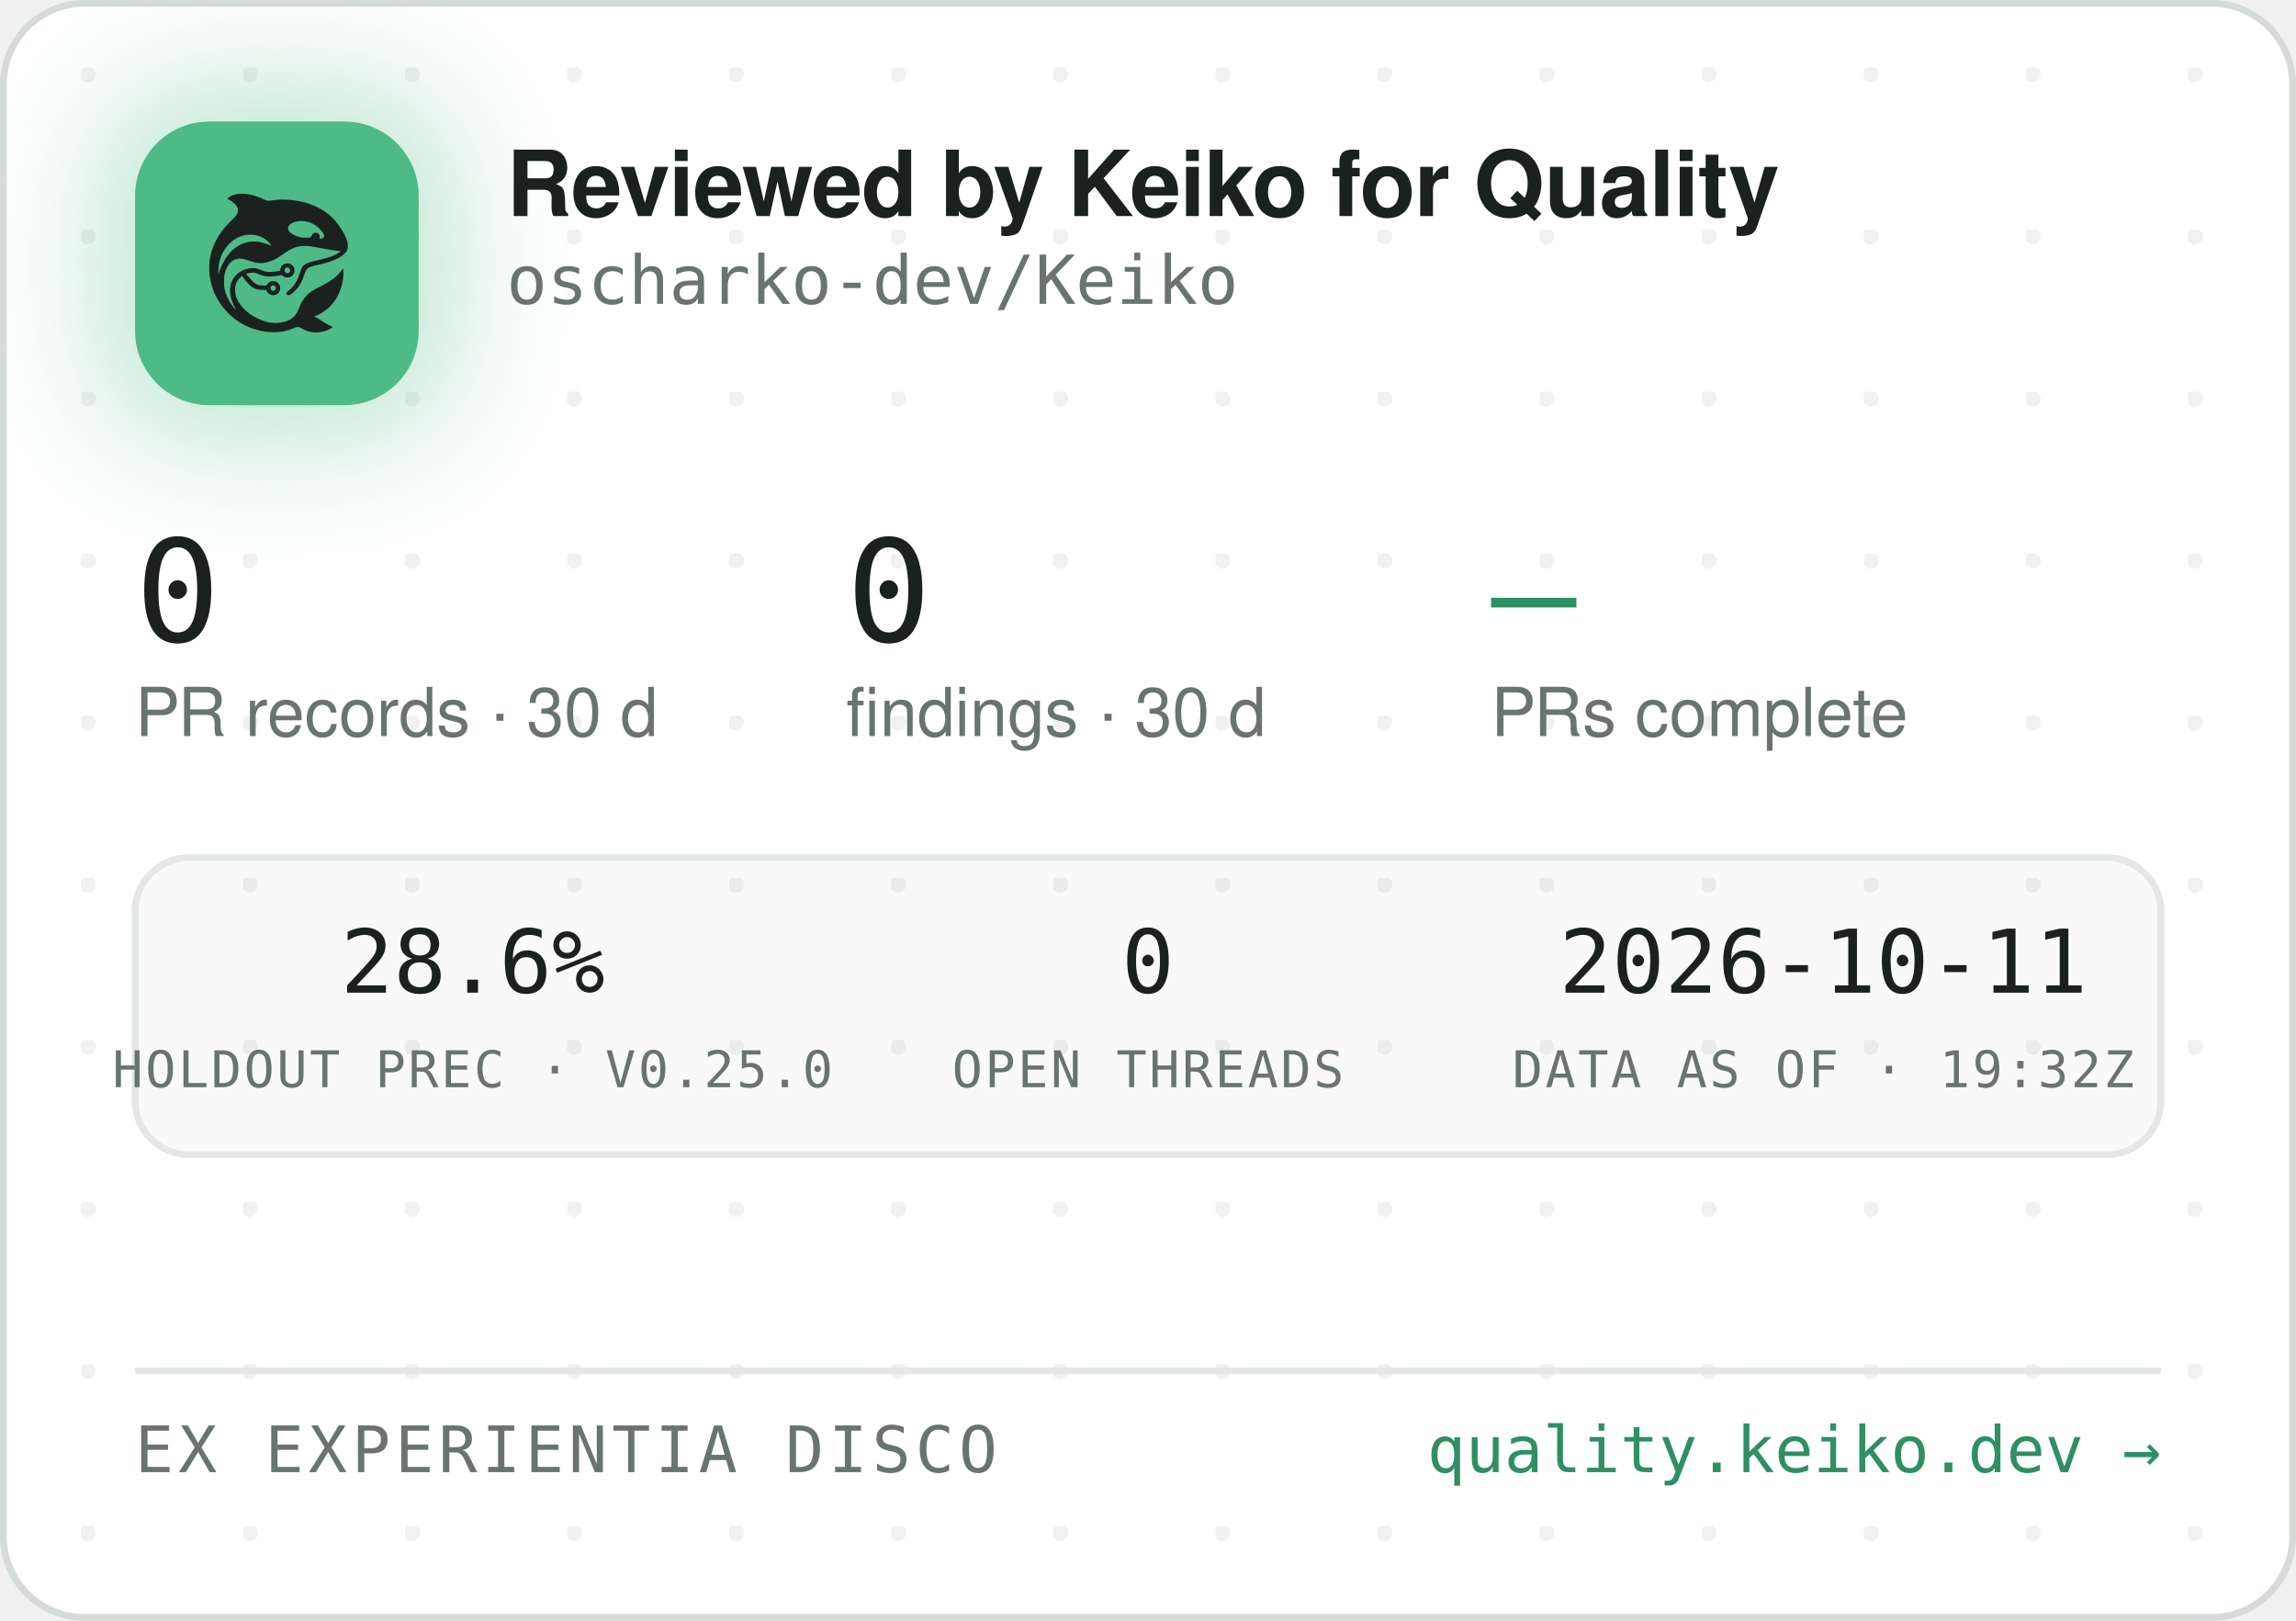
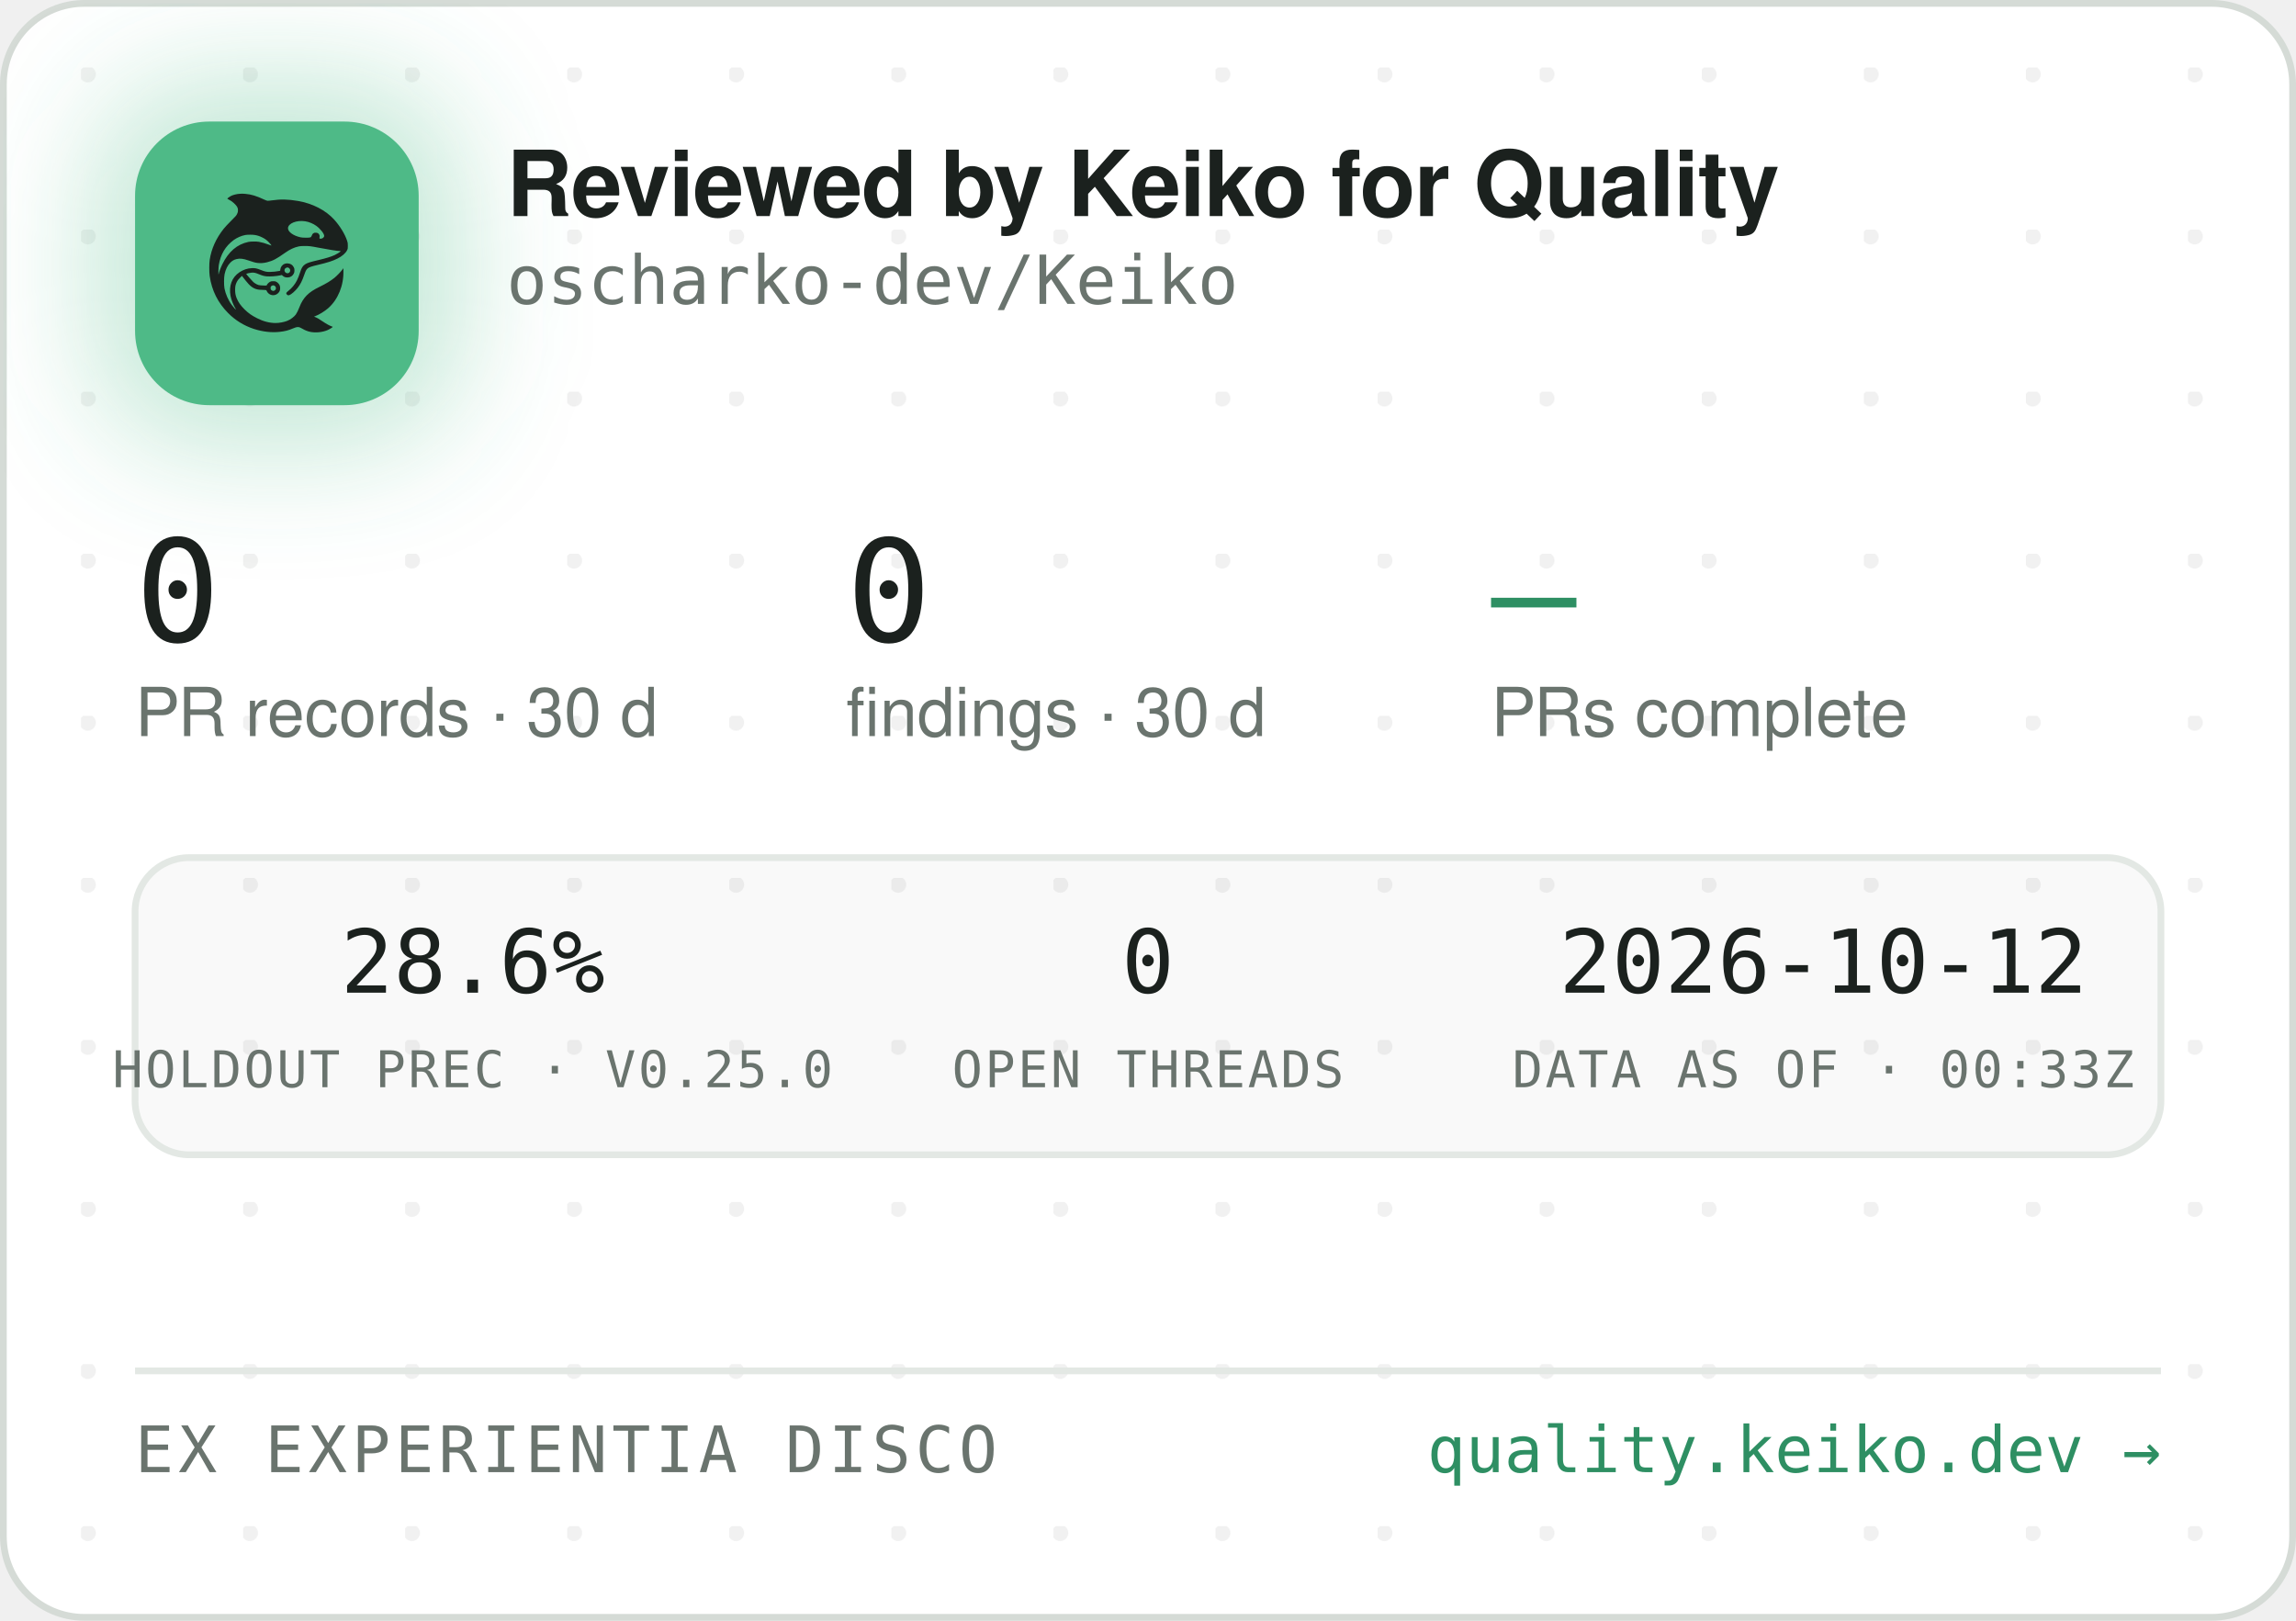
<svg xmlns="http://www.w3.org/2000/svg" width="340" height="240" viewBox="0 0 340 240" role="img" aria-label="Reviewed by Keiko for Quality — oscharko-dev/Keiko">
  <defs>
    <pattern id="dots" width="24" height="24" patternUnits="userSpaceOnUse" x="12" y="10">
      <circle cx="1" cy="1" r="1.2" fill="rgba(27,33,30,0.06)" />
    </pattern>
    <filter id="glow" x="-60%" y="-60%" width="220%" height="220%">
      <feGaussianBlur stdDeviation="9" />
    </filter>
    <clipPath id="card">
      <rect x="0.5" y="0.5" width="339" height="239" rx="12" />
    </clipPath>
  </defs>
  <rect x="0.5" y="0.5" width="339" height="239" rx="12" fill="#FFFFFF" stroke="#D5DBD6" />
  <rect x="0.5" y="0.5" width="339" height="239" rx="12" fill="url(#dots)" />
  <g clip-path="url(#card)">
    <rect x="14" y="12" width="54" height="54" rx="16" fill="rgba(78,186,135,0.35)" filter="url(#glow)" />
    <rect x="20" y="18" width="42" height="42" rx="11" fill="#4EBA87" />
    <g transform="translate(24,22) scale(0.03320312)">
      <g transform="translate(1024 0) scale(-1 1)">
        <g transform="translate(1024, 1024) scale(-0.1, -0.1)" fill="#1B211E" stroke="none">
          <path d="M3465 8223 c-144 -8 -314 -52 -408 -105 -69 -39 -146 -99 -146 -113 0 -5 30 -24 68 -42 146 -70 323 -229 377 -340 25 -49 29 -70 29 -138 -1 -72 -5 -88 -39 -160 -36 -75 -54 -95 -265 -305 -134 -132 -270 -279 -331 -355 -339 -425 -552 -896 -626 -1390 -25 -165 -25 -549 0 -720 92 -645 368 -1196 826 -1655 322 -324 710 -562 1145 -704 389 -126 793 -172 1155 -130 235 27 377 63 579 149 205 87 268 86 423 -7 102 -62 231 -115 335 -138 247 -56 562 -26 794 74 92 40 244 136 232 146 -4 3 -26 12 -48 19 -86 28 -246 116 -385 211 -162 112 -284 182 -357 207 l-48 17 40 15 c185 70 436 223 595 363 438 386 695 1014 678 1663 l-3 120 -50 -70 c-64 -90 -248 -280 -350 -362 -171 -136 -366 -255 -645 -391 -288 -140 -442 -243 -590 -391 -136 -137 -247 -316 -325 -526 -47 -127 -114 -262 -160 -326 -79 -107 -237 -224 -384 -283 -136 -55 -355 -96 -514 -96 -274 0 -548 71 -832 215 -242 123 -375 216 -553 389 -175 171 -287 332 -361 517 -44 114 -63 216 -63 359 0 152 17 233 74 350 35 70 59 102 136 179 l95 94 21 -29 c55 -75 219 -277 277 -338 171 -183 337 -256 582 -256 56 0 126 -3 155 -7 53 -6 54 -7 76 -57 30 -66 97 -128 172 -156 151 -57 318 11 395 160 33 62 34 193 3 261 -30 64 -88 125 -148 157 -44 23 -63 27 -141 27 -78 0 -97 -4 -140 -27 -58 -30 -131 -105 -141 -142 -6 -25 -8 -26 -93 -26 -47 0 -131 5 -186 10 -87 8 -111 15 -182 51 -45 22 -109 66 -143 96 -59 53 -326 361 -319 367 14 11 179 47 241 52 102 9 177 -7 318 -66 158 -66 243 -89 357 -99 157 -12 413 5 582 40 l93 19 44 -39 c59 -52 135 -75 228 -69 117 8 212 72 262 176 23 47 28 71 28 138 0 70 -4 89 -29 138 -55 110 -145 167 -270 174 -65 3 -91 0 -137 -18 -107 -40 -183 -140 -195 -257 l-6 -52 -51 -11 c-104 -23 -285 -41 -411 -42 -149 -1 -211 12 -402 88 -186 74 -256 88 -403 81 -193 -8 -377 -70 -546 -182 -342 -228 -485 -611 -399 -1064 30 -157 119 -388 209 -541 20 -35 35 -64 33 -66 -8 -8 -111 108 -190 214 -154 206 -278 489 -324 737 -28 154 -25 492 6 635 46 216 133 391 256 514 82 82 161 128 271 156 152 39 300 23 529 -57 217 -76 308 -101 410 -114 137 -17 284 -7 426 30 272 70 414 145 809 425 217 153 399 238 610 283 64 14 129 18 265 18 197 0 269 -9 615 -76 461 -89 843 -149 952 -149 41 0 41 0 23 -20 -28 -31 -169 -119 -254 -158 -167 -77 -388 -145 -716 -222 -399 -93 -508 -128 -608 -194 -102 -68 -160 -160 -217 -346 -35 -115 -102 -286 -149 -378 -85 -168 -227 -341 -377 -458 -105 -82 -115 -107 -69 -162 29 -34 65 -44 109 -29 86 29 261 181 371 322 126 162 201 309 295 581 61 176 90 232 145 283 62 57 163 93 470 165 439 104 640 169 863 278 206 100 368 240 434 375 32 67 33 71 33 198 -1 120 -3 138 -34 229 -98 294 -319 655 -573 936 -381 421 -968 723 -1618 834 -448 76 -767 83 -1169 25 -80 -12 -165 -19 -190 -17 -26 3 -90 26 -146 53 -343 162 -576 233 -842 255 -114 9 -141 10 -248 3z m2926 -1227 c164 -27 346 -102 485 -202 181 -129 354 -348 354 -448 0 -64 -75 -126 -154 -126 -60 0 -63 4 -52 70 8 50 7 65 -9 100 -29 64 -74 93 -151 98 -54 4 -70 1 -107 -21 -42 -25 -61 -52 -91 -129 -25 -64 -55 -73 -246 -73 -121 0 -187 5 -248 18 -318 70 -556 242 -556 402 0 218 388 374 775 311z m-2249 -611 c119 -21 208 -50 321 -106 114 -56 177 -100 266 -184 67 -63 157 -173 148 -181 -2 -3 -61 18 -130 45 -131 52 -298 100 -427 122 -113 20 -367 17 -470 -4 -502 -106 -885 -433 -1160 -992 -70 -142 -160 -379 -160 -424 0 -9 -5 -23 -11 -31 -13 -19 -5 316 10 410 80 482 295 846 661 1117 145 107 350 197 522 228 100 18 326 18 430 0z m1485 -1456 c95 -36 119 -159 42 -223 -78 -66 -209 -1 -209 104 0 60 33 100 99 121 36 10 36 10 68 -2z m-591 -822 c29 -26 37 -42 40 -77 6 -54 -9 -86 -55 -117 -41 -28 -70 -29 -119 -4 -44 22 -62 55 -62 112 0 51 13 75 53 99 50 31 101 26 143 -13z" />
        </g>
      </g>
    </g>
    <text x="75" y="32" font-family="-apple-system,'Segoe UI',Helvetica,Arial,sans-serif" font-size="13.5" font-weight="650" letter-spacing="-0.14" fill="#1B211E">Reviewed by Keiko for Quality</text>
    <text x="75" y="45" font-family="'JetBrains Mono',SFMono-Regular,Consolas,Menlo,monospace" font-size="10" fill="#6A746E">oscharko-dev/Keiko</text>
    <text x="20" y="95" font-family="'JetBrains Mono',SFMono-Regular,Consolas,Menlo,monospace" font-size="21" fill="#1B211E">0</text>
    <text x="20" y="109" font-family="-apple-system,'Segoe UI',Helvetica,Arial,sans-serif" font-size="10" fill="#6A746E">PR records · 30 d</text>
    <text x="125.3" y="95" font-family="'JetBrains Mono',SFMono-Regular,Consolas,Menlo,monospace" font-size="21" fill="#1B211E">0</text>
    <text x="125.3" y="109" font-family="-apple-system,'Segoe UI',Helvetica,Arial,sans-serif" font-size="10" fill="#6A746E">findings · 30 d</text>
    <text x="220.8" y="95" font-family="'JetBrains Mono',SFMono-Regular,Consolas,Menlo,monospace" font-size="21" fill="#2E8F63">—</text>
    <text x="220.8" y="109" font-family="-apple-system,'Segoe UI',Helvetica,Arial,sans-serif" font-size="10" fill="#6A746E">PRs complete</text>
    <rect x="20" y="127" width="300" height="44" rx="8" fill="rgba(27,33,30,0.025)" stroke="#E3E8E4" />
    <text x="70" y="147" text-anchor="middle" font-family="'JetBrains Mono',SFMono-Regular,Consolas,Menlo,monospace" font-size="13" fill="#1B211E">28.6%</text>
    <text x="70" y="161" text-anchor="middle" font-family="'JetBrains Mono',SFMono-Regular,Consolas,Menlo,monospace" font-size="7.5" letter-spacing="0.35" fill="#6A746E">HOLDOUT PREC · V0.25.0</text>
    <text x="170" y="147" text-anchor="middle" font-family="'JetBrains Mono',SFMono-Regular,Consolas,Menlo,monospace" font-size="13" fill="#1B211E">0</text>
    <text x="170" y="161" text-anchor="middle" font-family="'JetBrains Mono',SFMono-Regular,Consolas,Menlo,monospace" font-size="7.5" letter-spacing="0.35" fill="#6A746E">OPEN THREADS</text>
-     <text x="270" y="147" text-anchor="middle" font-family="'JetBrains Mono',SFMono-Regular,Consolas,Menlo,monospace" font-size="13" fill="#1B211E">2026-10-11</text>
-     <text x="270" y="161" text-anchor="middle" font-family="'JetBrains Mono',SFMono-Regular,Consolas,Menlo,monospace" font-size="7.5" letter-spacing="0.35" fill="#6A746E">DATA AS OF · 19:32Z</text>
+     <text x="270" y="147" text-anchor="middle" font-family="'JetBrains Mono',SFMono-Regular,Consolas,Menlo,monospace" font-size="13" fill="#1B211E">2026-10-12</text>
+     <text x="270" y="161" text-anchor="middle" font-family="'JetBrains Mono',SFMono-Regular,Consolas,Menlo,monospace" font-size="7.5" letter-spacing="0.35" fill="#6A746E">DATA AS OF · 00:33Z</text>
    <line x1="20" y1="203" x2="320" y2="203" stroke="#E3E8E4" />
    <text x="20" y="218" font-family="'JetBrains Mono',SFMono-Regular,Consolas,Menlo,monospace" font-size="9.5" letter-spacing="0.7" fill="#6A746E">EX EXPERIENTIA DISCO</text>
    <text x="320" y="218" text-anchor="end" font-family="'JetBrains Mono',SFMono-Regular,Consolas,Menlo,monospace" font-size="9.5" fill="#2E8F63">quality.keiko.dev →</text>
  </g>
</svg>
